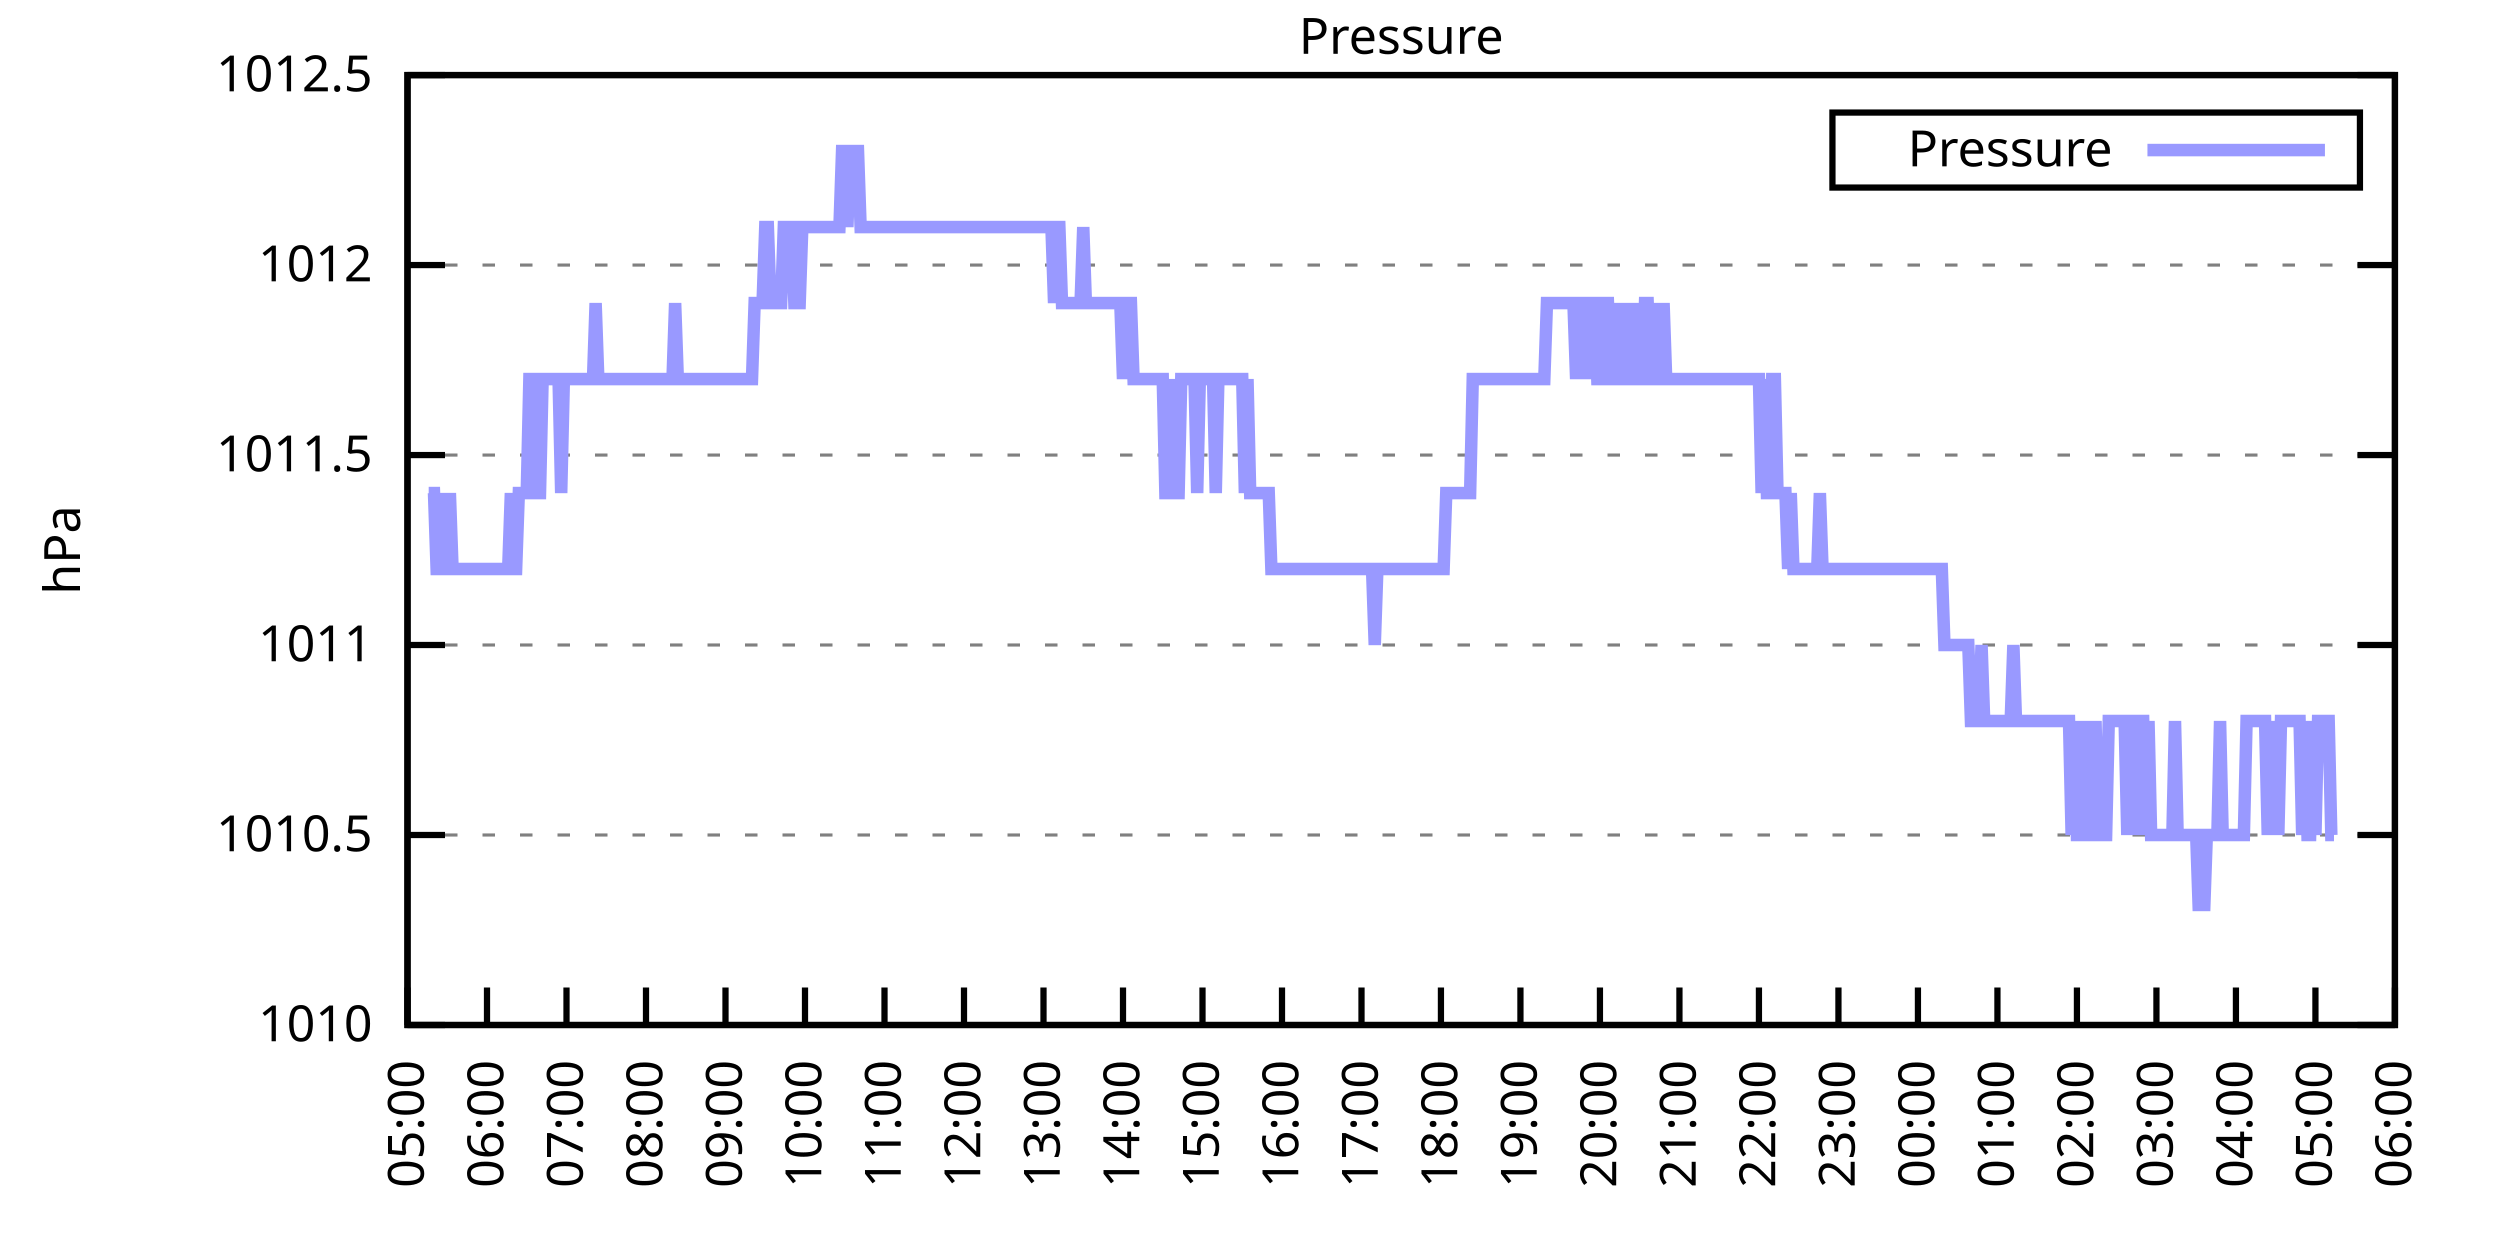
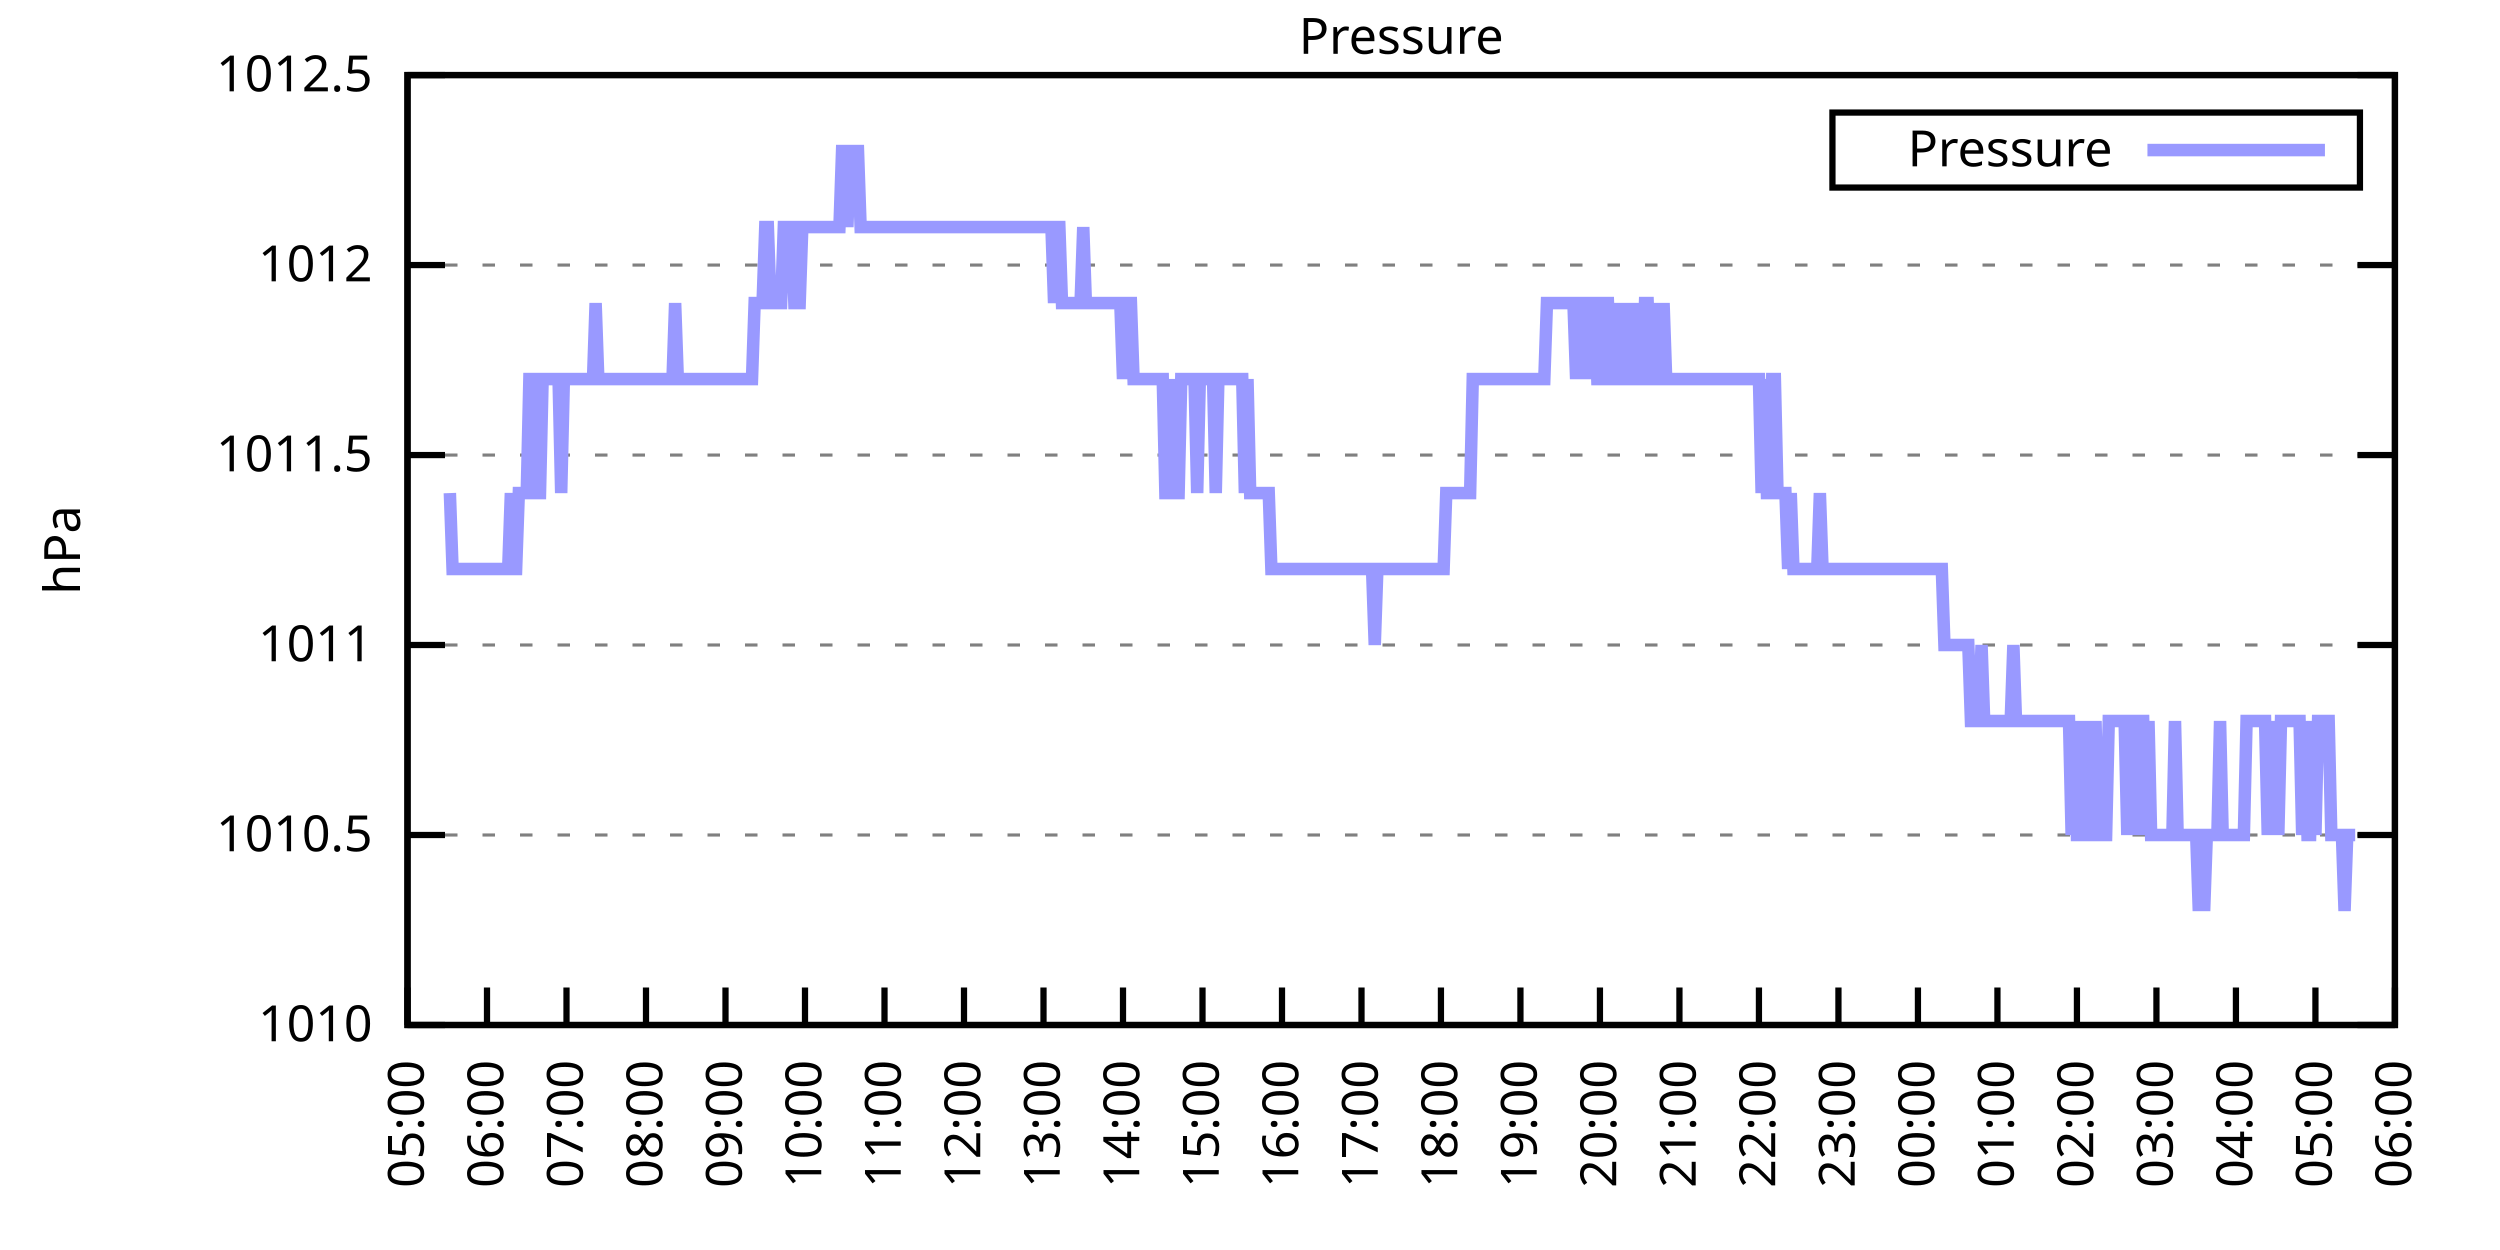
<svg xmlns="http://www.w3.org/2000/svg" xmlns:xlink="http://www.w3.org/1999/xlink" width="400" height="200" viewBox="0 0 400 200">
  <g id="gnuplot_canvas">
    <rect x="0" y="0" width="400" height="200" fill="none" />
    <defs>
      <circle id="gpDot" r="0.5" stroke-width="0.5" stroke="currentColor" />
      <path id="gpPt0" stroke-width="0.333" stroke="currentColor" d="M-1,0 h2 M0,-1 v2" />
      <path id="gpPt1" stroke-width="0.333" stroke="currentColor" d="M-1,-1 L1,1 M1,-1 L-1,1" />
      <path id="gpPt2" stroke-width="0.333" stroke="currentColor" d="M-1,0 L1,0 M0,-1 L0,1 M-1,-1 L1,1 M-1,1 L1,-1" />
      <rect id="gpPt3" stroke-width="0.333" stroke="currentColor" x="-1" y="-1" width="2" height="2" />
      <rect id="gpPt4" stroke-width="0.333" stroke="currentColor" fill="currentColor" x="-1" y="-1" width="2" height="2" />
      <circle id="gpPt5" stroke-width="0.333" stroke="currentColor" cx="0" cy="0" r="1" />
      <use xlink:href="#gpPt5" id="gpPt6" fill="currentColor" stroke="none" />
      <path id="gpPt7" stroke-width="0.333" stroke="currentColor" d="M0,-1.33 L-1.33,0.67 L1.33,0.67 z" />
      <use xlink:href="#gpPt7" id="gpPt8" fill="currentColor" stroke="none" />
      <use xlink:href="#gpPt7" id="gpPt9" stroke="currentColor" transform="rotate(180)" />
      <use xlink:href="#gpPt9" id="gpPt10" fill="currentColor" stroke="none" />
      <use xlink:href="#gpPt3" id="gpPt11" stroke="currentColor" transform="rotate(45)" />
      <use xlink:href="#gpPt11" id="gpPt12" fill="currentColor" stroke="none" />
      <path id="gpPt13" stroke-width="0.333" stroke="currentColor" d="M0,1.330 L1.265,0.411 L0.782,-1.067 L-0.782,-1.076 L-1.265,0.411 z" />
      <use xlink:href="#gpPt13" id="gpPt14" fill="currentColor" stroke="none" />
      <filter id="textbox" filterUnits="objectBoundingBox" x="0" y="0" height="1" width="1">
        <feFlood flood-color="white" flood-opacity="1" result="bgnd" />
        <feComposite in="SourceGraphic" in2="bgnd" operator="atop" />
      </filter>
      <filter id="greybox" filterUnits="objectBoundingBox" x="0" y="0" height="1" width="1">
        <feFlood flood-color="lightgrey" flood-opacity="1" result="grey" />
        <feComposite in="SourceGraphic" in2="grey" operator="atop" />
      </filter>
    </defs>
    <g fill="none" color="white" stroke="currentColor" stroke-width="1.00" stroke-linecap="butt" stroke-linejoin="miter">
</g>
    <g fill="none" color="black" stroke="currentColor" stroke-width="1.00" stroke-linecap="butt" stroke-linejoin="miter">
      <g stroke="none" shape-rendering="crispEdges">
        <polygon fill="rgb(255, 255, 255)" points="65.20,164.00 383.18,164.00 383.18,12.02 65.20,12.02 " />
      </g>
    </g>
    <g fill="none" color="black" stroke="currentColor" stroke-width="1.00" stroke-linecap="butt" stroke-linejoin="miter">
</g>
    <g fill="none" color="black" stroke="black" stroke-width="0.50" stroke-linecap="butt" stroke-linejoin="miter">
</g>
    <g fill="none" color="gray" stroke="currentColor" stroke-width="0.50" stroke-linecap="butt" stroke-linejoin="miter">
      <path stroke="gray" stroke-dasharray="2,4" class="gridline" d="M65.20,164.00 L383.19,164.00  " />
    </g>
    <g fill="none" color="gray" stroke="gray" stroke-width="1.00" stroke-linecap="butt" stroke-linejoin="miter">
</g>
    <g fill="none" color="black" stroke="currentColor" stroke-width="1.00" stroke-linecap="butt" stroke-linejoin="miter">
      <path stroke="black" d="M65.20,164.00 L71.20,164.00 M383.19,164.00 L377.19,164.00  " />
      <g transform="translate(59.60,166.60)" stroke="none" fill="black" font-family="Sans" font-size="8.00" text-anchor="end">
        <text>
          <tspan font-family="Sans"> 1010</tspan>
        </text>
      </g>
    </g>
    <g fill="none" color="black" stroke="currentColor" stroke-width="1.00" stroke-linecap="butt" stroke-linejoin="miter">
</g>
    <g fill="none" color="black" stroke="black" stroke-width="0.50" stroke-linecap="butt" stroke-linejoin="miter">
</g>
    <g fill="none" color="gray" stroke="currentColor" stroke-width="0.50" stroke-linecap="butt" stroke-linejoin="miter">
      <path stroke="gray" stroke-dasharray="2,4" class="gridline" d="M65.20,133.60 L383.19,133.60  " />
    </g>
    <g fill="none" color="gray" stroke="gray" stroke-width="1.00" stroke-linecap="butt" stroke-linejoin="miter">
</g>
    <g fill="none" color="black" stroke="currentColor" stroke-width="1.00" stroke-linecap="butt" stroke-linejoin="miter">
      <path stroke="black" d="M65.20,133.60 L71.20,133.60 M383.19,133.60 L377.19,133.60  " />
      <g transform="translate(59.60,136.20)" stroke="none" fill="black" font-family="Sans" font-size="8.00" text-anchor="end">
        <text>
          <tspan font-family="Sans"> 1010.5</tspan>
        </text>
      </g>
    </g>
    <g fill="none" color="black" stroke="currentColor" stroke-width="1.00" stroke-linecap="butt" stroke-linejoin="miter">
</g>
    <g fill="none" color="black" stroke="black" stroke-width="0.50" stroke-linecap="butt" stroke-linejoin="miter">
</g>
    <g fill="none" color="gray" stroke="currentColor" stroke-width="0.50" stroke-linecap="butt" stroke-linejoin="miter">
      <path stroke="gray" stroke-dasharray="2,4" class="gridline" d="M65.20,103.20 L383.19,103.20  " />
    </g>
    <g fill="none" color="gray" stroke="gray" stroke-width="1.00" stroke-linecap="butt" stroke-linejoin="miter">
</g>
    <g fill="none" color="black" stroke="currentColor" stroke-width="1.00" stroke-linecap="butt" stroke-linejoin="miter">
      <path stroke="black" d="M65.20,103.20 L71.20,103.20 M383.19,103.20 L377.19,103.20  " />
      <g transform="translate(59.60,105.80)" stroke="none" fill="black" font-family="Sans" font-size="8.00" text-anchor="end">
        <text>
          <tspan font-family="Sans"> 1011</tspan>
        </text>
      </g>
    </g>
    <g fill="none" color="black" stroke="currentColor" stroke-width="1.00" stroke-linecap="butt" stroke-linejoin="miter">
</g>
    <g fill="none" color="black" stroke="black" stroke-width="0.50" stroke-linecap="butt" stroke-linejoin="miter">
</g>
    <g fill="none" color="gray" stroke="currentColor" stroke-width="0.50" stroke-linecap="butt" stroke-linejoin="miter">
      <path stroke="gray" stroke-dasharray="2,4" class="gridline" d="M65.20,72.81 L383.19,72.81  " />
    </g>
    <g fill="none" color="gray" stroke="gray" stroke-width="1.00" stroke-linecap="butt" stroke-linejoin="miter">
</g>
    <g fill="none" color="black" stroke="currentColor" stroke-width="1.00" stroke-linecap="butt" stroke-linejoin="miter">
      <path stroke="black" d="M65.20,72.81 L71.20,72.81 M383.19,72.81 L377.19,72.81  " />
      <g transform="translate(59.60,75.41)" stroke="none" fill="black" font-family="Sans" font-size="8.00" text-anchor="end">
        <text>
          <tspan font-family="Sans"> 1011.5</tspan>
        </text>
      </g>
    </g>
    <g fill="none" color="black" stroke="currentColor" stroke-width="1.00" stroke-linecap="butt" stroke-linejoin="miter">
</g>
    <g fill="none" color="black" stroke="black" stroke-width="0.50" stroke-linecap="butt" stroke-linejoin="miter">
</g>
    <g fill="none" color="gray" stroke="currentColor" stroke-width="0.50" stroke-linecap="butt" stroke-linejoin="miter">
      <path stroke="gray" stroke-dasharray="2,4" class="gridline" d="M65.20,42.41 L383.19,42.41  " />
    </g>
    <g fill="none" color="gray" stroke="gray" stroke-width="1.00" stroke-linecap="butt" stroke-linejoin="miter">
</g>
    <g fill="none" color="black" stroke="currentColor" stroke-width="1.00" stroke-linecap="butt" stroke-linejoin="miter">
      <path stroke="black" d="M65.20,42.41 L71.20,42.41 M383.19,42.41 L377.19,42.41  " />
      <g transform="translate(59.60,45.01)" stroke="none" fill="black" font-family="Sans" font-size="8.00" text-anchor="end">
        <text>
          <tspan font-family="Sans"> 1012</tspan>
        </text>
      </g>
    </g>
    <g fill="none" color="black" stroke="currentColor" stroke-width="1.00" stroke-linecap="butt" stroke-linejoin="miter">
</g>
    <g fill="none" color="black" stroke="black" stroke-width="0.50" stroke-linecap="butt" stroke-linejoin="miter">
</g>
    <g fill="none" color="gray" stroke="currentColor" stroke-width="0.50" stroke-linecap="butt" stroke-linejoin="miter">
      <path stroke="gray" stroke-dasharray="2,4" class="gridline" d="M65.20,12.01 L383.19,12.01  " />
    </g>
    <g fill="none" color="gray" stroke="gray" stroke-width="1.00" stroke-linecap="butt" stroke-linejoin="miter">
</g>
    <g fill="none" color="black" stroke="currentColor" stroke-width="1.00" stroke-linecap="butt" stroke-linejoin="miter">
      <path stroke="black" d="M65.20,12.01 L71.20,12.01 M383.19,12.01 L377.19,12.01  " />
      <g transform="translate(59.60,14.61)" stroke="none" fill="black" font-family="Sans" font-size="8.00" text-anchor="end">
        <text>
          <tspan font-family="Sans"> 1012.5</tspan>
        </text>
      </g>
    </g>
    <g fill="none" color="black" stroke="currentColor" stroke-width="1.00" stroke-linecap="butt" stroke-linejoin="miter">
      <path stroke="black" d="M65.20,164.00 L65.20,158.00  " />
      <g transform="translate(67.80,169.60) rotate(270.00)" stroke="none" fill="black" font-family="Sans" font-size="8.00" text-anchor="end">
        <text>
          <tspan font-family="Sans">05:00</tspan>
        </text>
      </g>
    </g>
    <g fill="none" color="black" stroke="currentColor" stroke-width="1.00" stroke-linecap="butt" stroke-linejoin="miter">
      <path stroke="black" d="M77.92,164.00 L77.92,158.00  " />
      <g transform="translate(80.52,169.60) rotate(270.00)" stroke="none" fill="black" font-family="Sans" font-size="8.00" text-anchor="end">
        <text>
          <tspan font-family="Sans">06:00</tspan>
        </text>
      </g>
    </g>
    <g fill="none" color="black" stroke="currentColor" stroke-width="1.00" stroke-linecap="butt" stroke-linejoin="miter">
      <path stroke="black" d="M90.64,164.00 L90.64,158.00  " />
      <g transform="translate(93.24,169.60) rotate(270.00)" stroke="none" fill="black" font-family="Sans" font-size="8.00" text-anchor="end">
        <text>
          <tspan font-family="Sans">07:00</tspan>
        </text>
      </g>
    </g>
    <g fill="none" color="black" stroke="currentColor" stroke-width="1.00" stroke-linecap="butt" stroke-linejoin="miter">
      <path stroke="black" d="M103.36,164.00 L103.36,158.00  " />
      <g transform="translate(105.96,169.60) rotate(270.00)" stroke="none" fill="black" font-family="Sans" font-size="8.00" text-anchor="end">
        <text>
          <tspan font-family="Sans">08:00</tspan>
        </text>
      </g>
    </g>
    <g fill="none" color="black" stroke="currentColor" stroke-width="1.00" stroke-linecap="butt" stroke-linejoin="miter">
      <path stroke="black" d="M116.08,164.00 L116.08,158.00  " />
      <g transform="translate(118.68,169.60) rotate(270.00)" stroke="none" fill="black" font-family="Sans" font-size="8.00" text-anchor="end">
        <text>
          <tspan font-family="Sans">09:00</tspan>
        </text>
      </g>
    </g>
    <g fill="none" color="black" stroke="currentColor" stroke-width="1.00" stroke-linecap="butt" stroke-linejoin="miter">
      <path stroke="black" d="M128.80,164.00 L128.80,158.00  " />
      <g transform="translate(131.40,169.60) rotate(270.00)" stroke="none" fill="black" font-family="Sans" font-size="8.00" text-anchor="end">
        <text>
          <tspan font-family="Sans">10:00</tspan>
        </text>
      </g>
    </g>
    <g fill="none" color="black" stroke="currentColor" stroke-width="1.00" stroke-linecap="butt" stroke-linejoin="miter">
      <path stroke="black" d="M141.52,164.00 L141.52,158.00  " />
      <g transform="translate(144.12,169.60) rotate(270.00)" stroke="none" fill="black" font-family="Sans" font-size="8.00" text-anchor="end">
        <text>
          <tspan font-family="Sans">11:00</tspan>
        </text>
      </g>
    </g>
    <g fill="none" color="black" stroke="currentColor" stroke-width="1.00" stroke-linecap="butt" stroke-linejoin="miter">
      <path stroke="black" d="M154.24,164.00 L154.24,158.00  " />
      <g transform="translate(156.84,169.60) rotate(270.00)" stroke="none" fill="black" font-family="Sans" font-size="8.00" text-anchor="end">
        <text>
          <tspan font-family="Sans">12:00</tspan>
        </text>
      </g>
    </g>
    <g fill="none" color="black" stroke="currentColor" stroke-width="1.00" stroke-linecap="butt" stroke-linejoin="miter">
      <path stroke="black" d="M166.96,164.00 L166.96,158.00  " />
      <g transform="translate(169.56,169.60) rotate(270.00)" stroke="none" fill="black" font-family="Sans" font-size="8.00" text-anchor="end">
        <text>
          <tspan font-family="Sans">13:00</tspan>
        </text>
      </g>
    </g>
    <g fill="none" color="black" stroke="currentColor" stroke-width="1.00" stroke-linecap="butt" stroke-linejoin="miter">
      <path stroke="black" d="M179.68,164.00 L179.68,158.00  " />
      <g transform="translate(182.28,169.60) rotate(270.00)" stroke="none" fill="black" font-family="Sans" font-size="8.00" text-anchor="end">
        <text>
          <tspan font-family="Sans">14:00</tspan>
        </text>
      </g>
    </g>
    <g fill="none" color="black" stroke="currentColor" stroke-width="1.00" stroke-linecap="butt" stroke-linejoin="miter">
      <path stroke="black" d="M192.40,164.00 L192.40,158.00  " />
      <g transform="translate(195.00,169.60) rotate(270.00)" stroke="none" fill="black" font-family="Sans" font-size="8.00" text-anchor="end">
        <text>
          <tspan font-family="Sans">15:00</tspan>
        </text>
      </g>
    </g>
    <g fill="none" color="black" stroke="currentColor" stroke-width="1.00" stroke-linecap="butt" stroke-linejoin="miter">
      <path stroke="black" d="M205.12,164.00 L205.12,158.00  " />
      <g transform="translate(207.72,169.60) rotate(270.00)" stroke="none" fill="black" font-family="Sans" font-size="8.00" text-anchor="end">
        <text>
          <tspan font-family="Sans">16:00</tspan>
        </text>
      </g>
    </g>
    <g fill="none" color="black" stroke="currentColor" stroke-width="1.00" stroke-linecap="butt" stroke-linejoin="miter">
      <path stroke="black" d="M217.84,164.00 L217.84,158.00  " />
      <g transform="translate(220.44,169.60) rotate(270.00)" stroke="none" fill="black" font-family="Sans" font-size="8.00" text-anchor="end">
        <text>
          <tspan font-family="Sans">17:00</tspan>
        </text>
      </g>
    </g>
    <g fill="none" color="black" stroke="currentColor" stroke-width="1.00" stroke-linecap="butt" stroke-linejoin="miter">
      <path stroke="black" d="M230.55,164.00 L230.55,158.00  " />
      <g transform="translate(233.15,169.60) rotate(270.00)" stroke="none" fill="black" font-family="Sans" font-size="8.00" text-anchor="end">
        <text>
          <tspan font-family="Sans">18:00</tspan>
        </text>
      </g>
    </g>
    <g fill="none" color="black" stroke="currentColor" stroke-width="1.00" stroke-linecap="butt" stroke-linejoin="miter">
      <path stroke="black" d="M243.27,164.00 L243.27,158.00  " />
      <g transform="translate(245.87,169.60) rotate(270.00)" stroke="none" fill="black" font-family="Sans" font-size="8.00" text-anchor="end">
        <text>
          <tspan font-family="Sans">19:00</tspan>
        </text>
      </g>
    </g>
    <g fill="none" color="black" stroke="currentColor" stroke-width="1.00" stroke-linecap="butt" stroke-linejoin="miter">
      <path stroke="black" d="M255.99,164.00 L255.99,158.00  " />
      <g transform="translate(258.59,169.60) rotate(270.00)" stroke="none" fill="black" font-family="Sans" font-size="8.00" text-anchor="end">
        <text>
          <tspan font-family="Sans">20:00</tspan>
        </text>
      </g>
    </g>
    <g fill="none" color="black" stroke="currentColor" stroke-width="1.00" stroke-linecap="butt" stroke-linejoin="miter">
      <path stroke="black" d="M268.71,164.00 L268.71,158.00  " />
      <g transform="translate(271.31,169.60) rotate(270.00)" stroke="none" fill="black" font-family="Sans" font-size="8.00" text-anchor="end">
        <text>
          <tspan font-family="Sans">21:00</tspan>
        </text>
      </g>
    </g>
    <g fill="none" color="black" stroke="currentColor" stroke-width="1.00" stroke-linecap="butt" stroke-linejoin="miter">
      <path stroke="black" d="M281.43,164.00 L281.43,158.00  " />
      <g transform="translate(284.03,169.60) rotate(270.00)" stroke="none" fill="black" font-family="Sans" font-size="8.00" text-anchor="end">
        <text>
          <tspan font-family="Sans">22:00</tspan>
        </text>
      </g>
    </g>
    <g fill="none" color="black" stroke="currentColor" stroke-width="1.00" stroke-linecap="butt" stroke-linejoin="miter">
      <path stroke="black" d="M294.15,164.00 L294.15,158.00  " />
      <g transform="translate(296.75,169.60) rotate(270.00)" stroke="none" fill="black" font-family="Sans" font-size="8.00" text-anchor="end">
        <text>
          <tspan font-family="Sans">23:00</tspan>
        </text>
      </g>
    </g>
    <g fill="none" color="black" stroke="currentColor" stroke-width="1.00" stroke-linecap="butt" stroke-linejoin="miter">
      <path stroke="black" d="M306.87,164.00 L306.87,158.00  " />
      <g transform="translate(309.47,169.60) rotate(270.00)" stroke="none" fill="black" font-family="Sans" font-size="8.00" text-anchor="end">
        <text>
          <tspan font-family="Sans">00:00</tspan>
        </text>
      </g>
    </g>
    <g fill="none" color="black" stroke="currentColor" stroke-width="1.00" stroke-linecap="butt" stroke-linejoin="miter">
      <path stroke="black" d="M319.59,164.00 L319.59,158.00  " />
      <g transform="translate(322.19,169.60) rotate(270.00)" stroke="none" fill="black" font-family="Sans" font-size="8.00" text-anchor="end">
        <text>
          <tspan font-family="Sans">01:00</tspan>
        </text>
      </g>
    </g>
    <g fill="none" color="black" stroke="currentColor" stroke-width="1.00" stroke-linecap="butt" stroke-linejoin="miter">
      <path stroke="black" d="M332.31,164.00 L332.31,158.00  " />
      <g transform="translate(334.91,169.60) rotate(270.00)" stroke="none" fill="black" font-family="Sans" font-size="8.00" text-anchor="end">
        <text>
          <tspan font-family="Sans">02:00</tspan>
        </text>
      </g>
    </g>
    <g fill="none" color="black" stroke="currentColor" stroke-width="1.00" stroke-linecap="butt" stroke-linejoin="miter">
      <path stroke="black" d="M345.03,164.00 L345.03,158.00  " />
      <g transform="translate(347.63,169.60) rotate(270.00)" stroke="none" fill="black" font-family="Sans" font-size="8.00" text-anchor="end">
        <text>
          <tspan font-family="Sans">03:00</tspan>
        </text>
      </g>
    </g>
    <g fill="none" color="black" stroke="currentColor" stroke-width="1.00" stroke-linecap="butt" stroke-linejoin="miter">
      <path stroke="black" d="M357.75,164.00 L357.75,158.00  " />
      <g transform="translate(360.35,169.60) rotate(270.00)" stroke="none" fill="black" font-family="Sans" font-size="8.00" text-anchor="end">
        <text>
          <tspan font-family="Sans">04:00</tspan>
        </text>
      </g>
    </g>
    <g fill="none" color="black" stroke="currentColor" stroke-width="1.00" stroke-linecap="butt" stroke-linejoin="miter">
      <path stroke="black" d="M370.47,164.00 L370.47,158.00  " />
      <g transform="translate(373.07,169.60) rotate(270.00)" stroke="none" fill="black" font-family="Sans" font-size="8.00" text-anchor="end">
        <text>
          <tspan font-family="Sans">05:00</tspan>
        </text>
      </g>
    </g>
    <g fill="none" color="black" stroke="currentColor" stroke-width="1.00" stroke-linecap="butt" stroke-linejoin="miter">
      <path stroke="black" d="M383.19,164.00 L383.19,158.00  " />
      <g transform="translate(385.79,169.60) rotate(270.00)" stroke="none" fill="black" font-family="Sans" font-size="8.00" text-anchor="end">
        <text>
          <tspan font-family="Sans">06:00</tspan>
        </text>
      </g>
    </g>
    <g fill="none" color="black" stroke="currentColor" stroke-width="1.00" stroke-linecap="butt" stroke-linejoin="miter">
</g>
    <g fill="none" color="black" stroke="currentColor" stroke-width="1.00" stroke-linecap="butt" stroke-linejoin="miter">
      <path stroke="black" d="M65.20,12.01 L65.20,164.00 L383.19,164.00 L383.19,12.01 L65.20,12.01 Z  " />
    </g>
    <g fill="none" color="black" stroke="currentColor" stroke-width="1.00" stroke-linecap="butt" stroke-linejoin="miter">
</g>
    <g fill="none" color="black" stroke="currentColor" stroke-width="1.00" stroke-linecap="butt" stroke-linejoin="miter">
      <path stroke="black" d="M293.19,30.01 L293.19,18.01 L377.59,18.01 L377.59,30.01 L293.19,30.01 Z  " />
    </g>
    <g id="Pressure_plot_1">
      <g fill="none" color="white" stroke="black" stroke-width="2.00" stroke-linecap="butt" stroke-linejoin="miter">
</g>
      <g fill="none" color="black" stroke="currentColor" stroke-width="2.00" stroke-linecap="butt" stroke-linejoin="miter">
        <g transform="translate(337.99,26.61)" stroke="none" fill="black" font-family="Sans" font-size="8.00" text-anchor="end">
          <text>
            <tspan font-family="Sans">Pressure</tspan>
          </text>
        </g>
      </g>
      <g fill="none" color="black" stroke="currentColor" stroke-width="2.00" stroke-linecap="butt" stroke-linejoin="miter">
-         <path stroke="rgb(153, 153, 255)" d="M343.59,24.01 L371.99,24.01 M68.59,78.89 L69.02,78.89 L69.44,78.89 L69.86,91.04 L70.29,91.04 L70.71,78.89   L71.14,91.04 L71.56,91.04 L71.98,78.89 L72.41,91.04 L72.83,91.04 L73.26,91.04 L73.68,91.04 L74.10,91.04   L74.53,91.04 L74.95,91.04 L75.38,91.04 L75.80,91.04 L76.22,91.04 L76.65,91.04 L77.07,91.04 L77.50,91.04   L77.92,91.04 L78.34,91.04 L78.77,91.04 L79.19,91.04 L79.62,91.04 L80.04,91.04 L80.46,91.04 L80.89,91.04   L81.31,91.04 L81.74,78.89 L82.16,91.04 L82.58,91.04 L83.01,78.89 L83.43,78.89 L83.86,78.89 L84.28,78.89   L84.70,60.65 L85.13,60.65 L85.55,60.65 L85.98,78.89 L86.40,78.89 L86.82,60.65 L87.25,60.65 L87.67,60.65   L88.10,60.65 L88.52,60.65 L88.94,60.65 L89.37,60.65 L89.79,78.89 L90.22,60.65 L90.64,60.65 L91.06,60.65   L91.49,60.65 L91.91,60.65 L92.34,60.65 L92.76,60.65 L93.18,60.65 L93.61,60.65 L94.03,60.65 L94.46,60.65   L94.88,60.65 L95.30,48.49 L95.73,60.65 L96.15,60.65 L96.58,60.65 L97.00,60.65 L97.42,60.65 L97.85,60.65   L98.27,60.65 L98.69,60.65 L99.12,60.65 L99.54,60.65 L99.97,60.65 L100.39,60.65 L100.81,60.65 L101.24,60.65   L101.66,60.65 L102.09,60.65 L102.51,60.65 L102.93,60.65 L103.36,60.65 L103.78,60.65 L104.21,60.65 L104.63,60.65   L105.05,60.65 L105.48,60.65 L105.90,60.65 L106.33,60.65 L106.75,60.65 L107.17,60.65 L107.60,60.65 L108.02,48.49   L108.45,60.65 L108.87,60.65 L109.29,60.65 L109.72,60.65 L110.14,60.65 L110.57,60.65 L110.99,60.65 L111.41,60.65   L111.84,60.65 L112.26,60.65 L112.69,60.65 L113.11,60.65 L113.53,60.65 L113.96,60.65 L114.38,60.65 L114.81,60.65   L115.23,60.65 L115.65,60.65 L116.08,60.65 L116.50,60.65 L116.93,60.65 L117.35,60.65 L117.77,60.65 L118.20,60.65   L118.62,60.65 L119.05,60.65 L119.47,60.65 L119.89,60.65 L120.32,60.65 L120.74,48.49 L121.17,48.49 L121.59,48.49   L122.01,48.49 L122.44,36.33 L122.86,36.33 L123.29,48.49 L123.71,48.49 L124.13,48.49 L124.56,48.49 L124.98,48.49   L125.41,36.33 L125.83,36.33 L126.25,36.33 L126.68,36.33 L127.10,48.49 L127.53,48.49 L127.95,48.49 L128.37,36.33   L128.80,36.33 L129.22,36.33 L129.65,36.33 L130.07,36.33 L130.49,36.33 L130.92,36.33 L131.34,36.33 L131.77,36.33   L132.19,36.33 L132.61,36.33 L133.04,36.33 L133.46,36.33 L133.89,36.33 L134.31,36.33 L134.73,24.17 L135.16,24.17   L135.58,36.33 L136.01,24.17 L136.43,24.17 L136.85,24.17 L137.28,24.17 L137.70,36.33 L138.13,36.33 L138.55,36.33   L138.97,36.33 L139.40,36.33 L139.82,36.33 L140.25,36.33 L140.67,36.33 L141.09,36.33 L141.52,36.33 L141.94,36.33   L142.37,36.33 L142.79,36.33 L143.21,36.33 L143.64,36.33 L144.06,36.33 L144.49,36.33 L144.91,36.33 L145.33,36.33   L145.76,36.33 L146.18,36.33 L146.61,36.33 L147.03,36.33 L147.45,36.33 L147.88,36.33 L148.30,36.33 L148.73,36.33   L149.15,36.33 L149.57,36.33 L150.00,36.33 L150.42,36.33 L150.85,36.33 L151.27,36.33 L151.69,36.33 L152.12,36.33   L152.54,36.33 L152.97,36.33 L153.39,36.33 L153.81,36.33 L154.24,36.33 L154.66,36.33 L155.09,36.33 L155.51,36.33   L155.93,36.33 L156.36,36.33 L156.78,36.33 L157.21,36.33 L157.63,36.33 L158.05,36.33 L158.48,36.33 L158.90,36.33   L159.33,36.33 L159.75,36.33 L160.17,36.33 L160.60,36.33 L161.02,36.33 L161.44,36.33 L161.87,36.33 L162.29,36.33   L162.72,36.33 L163.14,36.33 L163.56,36.33 L163.99,36.33 L164.41,36.33 L164.84,36.33 L165.26,36.33 L165.68,36.33   L166.11,36.33 L166.53,36.33 L166.96,36.33 L167.38,36.33 L167.80,36.33 L168.23,36.33 L168.65,48.49 L169.08,36.33   L169.50,36.33 L169.92,48.49 L170.35,48.49 L170.77,48.49 L171.20,48.49 L171.62,48.49 L172.04,48.49 L172.47,48.49   L172.89,48.49 L173.32,36.33 L173.74,48.49 L174.16,48.49 L174.59,48.49 L175.01,48.49 L175.44,48.49 L175.86,48.49   L176.28,48.49 L176.71,48.49 L177.13,48.49 L177.56,48.49 L177.98,48.49 L178.40,48.49 L178.83,48.49 L179.25,48.49   L179.68,60.65 L180.10,48.49 L180.52,48.49 L180.95,48.49 L181.37,60.65 L181.80,60.65 L182.22,60.65 L182.64,60.65   L183.07,60.65 L183.49,60.65 L183.92,60.65 L184.34,60.65 L184.76,60.65 L185.19,60.65 L185.61,60.65 L186.04,60.65   L186.46,78.89 L186.88,78.89 L187.31,78.89 L187.73,60.65 L188.16,78.89 L188.58,78.89 L189.00,60.65 L189.43,60.65   L189.85,60.65 L190.28,60.65 L190.70,60.65 L191.12,60.65 L191.55,78.89 L191.97,60.65 L192.40,60.65 L192.82,60.65   L193.24,60.65 L193.67,60.65 L194.09,60.65 L194.52,78.89 L194.94,60.65 L195.36,60.65 L195.79,60.65 L196.21,60.65   L196.64,60.65 L197.06,60.65 L197.48,60.65 L197.91,60.65 L198.33,60.65 L198.76,60.65 L199.18,78.89 L199.60,60.65   L200.03,78.89 L200.45,78.89 L200.88,78.89 L201.30,78.89 L201.72,78.89 L202.15,78.89 L202.57,78.89 L203.00,78.89   L203.42,91.04 L203.84,91.04 L204.27,91.04 L204.69,91.04 L205.12,91.04 L205.54,91.04 L205.96,91.04 L206.39,91.04   L206.81,91.04 L207.24,91.04 L207.66,91.04 L208.08,91.04 L208.51,91.04 L208.93,91.04 L209.36,91.04 L209.78,91.04   L210.20,91.04 L210.63,91.04 L211.05,91.04 L211.48,91.04 L211.90,91.04 L212.32,91.04 L212.75,91.04 L213.17,91.04   L213.60,91.04 L214.02,91.04 L214.44,91.04 L214.87,91.04 L215.29,91.04 L215.72,91.04 L216.14,91.04 L216.56,91.04   L216.99,91.04 L217.41,91.04 L217.84,91.04 L218.26,91.04 L218.68,91.04 L219.11,91.04 L219.53,91.04 L219.96,103.20   L220.38,91.04 L220.80,91.04 L221.23,91.04 L221.65,91.04 L222.08,91.04 L222.50,91.04 L222.92,91.04 L223.35,91.04   L223.77,91.04 L224.20,91.04 L224.62,91.04 L225.04,91.04 L225.47,91.04 L225.89,91.04 L226.31,91.04 L226.74,91.04   L227.16,91.04 L227.59,91.04 L228.01,91.04 L228.43,91.04 L228.86,91.04 L229.28,91.04 L229.71,91.04 L230.13,91.04   L230.55,91.04 L230.98,91.04 L231.40,78.89 L231.83,78.89 L232.25,78.89 L232.67,78.89 L233.10,78.89 L233.52,78.89   L233.95,78.89 L234.37,78.89 L234.79,78.89 L235.22,78.89 L235.64,60.65 L236.07,60.65 L236.49,60.65 L236.91,60.65   L237.34,60.65 L237.76,60.65 L238.19,60.65 L238.61,60.65 L239.03,60.65 L239.46,60.65 L239.88,60.65 L240.31,60.65   L240.73,60.65 L241.15,60.65 L241.58,60.65 L242.00,60.65 L242.43,60.65 L242.85,60.65 L243.27,60.65 L243.70,60.65   L244.12,60.65 L244.55,60.65 L244.97,60.65 L245.39,60.65 L245.82,60.65 L246.24,60.65 L246.67,60.65 L247.09,60.65   L247.51,48.49 L247.94,48.49 L248.36,48.49 L248.79,48.49 L249.21,48.49 L249.63,48.49 L250.06,48.49 L250.48,48.49   L250.91,48.49 L251.33,48.49 L251.75,48.49 L252.18,60.65 L252.60,48.49 L253.03,48.49 L253.45,48.49 L253.87,60.65   L254.30,48.49 L254.72,48.49 L255.15,48.49 L255.57,60.65 L255.99,60.65 L256.42,60.65 L256.84,48.49 L257.27,48.49   L257.69,60.65 L258.11,60.65 L258.54,48.49 L258.96,60.65 L259.39,60.65 L259.81,60.65 L260.23,48.49 L260.66,60.65   L261.08,60.65 L261.51,60.65 L261.93,48.49 L262.35,60.65 L262.78,60.65 L263.20,48.49 L263.63,48.49 L264.05,60.65   L264.47,60.65 L264.90,48.49 L265.32,60.65 L265.75,60.65 L266.17,48.49 L266.59,60.65 L267.02,60.65 L267.44,60.65   L267.87,60.65 L268.29,60.65 L268.71,60.65 L269.14,60.65 L269.56,60.65 L269.99,60.65 L270.41,60.65 L270.83,60.65   L271.26,60.65 L271.68,60.65 L272.11,60.65 L272.53,60.65 L272.95,60.65 L273.38,60.65 L273.80,60.65 L274.23,60.65   L274.65,60.65 L275.07,60.65 L275.50,60.65 L275.92,60.65 L276.35,60.65 L276.77,60.65 L277.19,60.65 L277.62,60.65   L278.04,60.65 L278.47,60.65 L278.89,60.65 L279.31,60.65 L279.74,60.65 L280.16,60.65 L280.59,60.65 L281.01,60.65   L281.43,60.65 L281.86,78.89 L282.28,60.65 L282.71,78.89 L283.13,78.89 L283.55,60.65 L283.98,60.65 L284.40,78.89   L284.83,78.89 L285.25,78.89 L285.67,78.89 L286.10,91.04 L286.52,78.89 L286.95,91.04 L287.37,91.04 L287.79,91.04   L288.22,91.04 L288.64,91.04 L289.06,91.04 L289.49,91.04 L289.91,91.04 L290.34,91.04 L290.76,91.04 L291.18,78.89   L291.61,91.04 L292.03,91.04 L292.46,91.04 L292.88,91.04 L293.30,91.04 L293.73,91.04 L294.15,91.04 L294.58,91.04   L295.00,91.04 L295.42,91.04 L295.85,91.04 L296.27,91.04 L296.70,91.04 L297.12,91.04 L297.54,91.04 L297.97,91.04   L298.39,91.04 L298.82,91.04 L299.24,91.04 L299.66,91.04 L300.09,91.04 L300.51,91.04 L300.94,91.04 L301.36,91.04   L301.78,91.04 L302.21,91.04 L302.63,91.04 L303.06,91.04 L303.48,91.04 L303.90,91.04 L304.33,91.04 L304.75,91.04   L305.18,91.04 L305.60,91.04 L306.02,91.04 L306.45,91.04 L306.87,91.04 L307.30,91.04 L307.72,91.04 L308.14,91.04   L308.57,91.04 L308.99,91.04 L309.42,91.04 L309.84,91.04 L310.26,91.04 L310.69,91.04 L311.11,103.20 L311.54,103.20   L311.96,103.20 L312.38,103.20 L312.81,103.20 L313.23,103.20 L313.66,103.20 L314.08,103.20 L314.50,103.20 L314.93,103.20   L315.35,115.36 L315.78,115.36 L316.20,115.36 L316.62,115.36 L317.05,103.20 L317.47,115.36 L317.90,115.36 L318.32,115.36   L318.74,115.36 L319.17,115.36 L319.59,115.36 L320.02,115.36 L320.44,115.36 L320.86,115.36 L321.29,115.36 L321.71,115.36   L322.14,103.20 L322.56,115.36 L322.98,115.36 L323.41,115.36 L323.83,115.36 L324.26,115.36 L324.68,115.36 L325.10,115.36   L325.53,115.36 L325.95,115.36 L326.38,115.36 L326.80,115.36 L327.22,115.36 L327.65,115.36 L328.07,115.36 L328.50,115.36   L328.92,115.36 L329.34,115.36 L329.77,115.36 L330.19,115.36 L330.62,115.36 L331.04,115.36 L331.46,133.60 L331.89,115.36   L332.31,133.60 L332.74,133.60 L333.16,115.36 L333.58,133.60 L334.01,115.36 L334.43,133.60 L334.86,133.60 L335.28,115.36   L335.70,133.60 L336.13,133.60 L336.55,133.60 L336.98,133.60 L337.40,115.36 L337.82,115.36 L338.25,115.36 L338.67,115.36   L339.10,115.36 L339.52,115.36 L339.94,115.36 L340.37,133.60 L340.79,115.36 L341.22,115.36 L341.64,115.36 L342.06,133.60   L342.49,115.36 L342.91,115.36 L343.34,133.60 L343.76,115.36 L344.18,133.60 L344.61,133.60 L345.03,133.60 L345.46,133.60   L345.88,133.60 L346.30,133.60 L346.73,133.60 L347.15,133.60 L347.58,133.60 L348.00,115.36 L348.42,133.60 L348.85,133.60   L349.27,133.60 L349.70,133.60 L350.12,133.60 L350.54,133.60 L350.97,133.60 L351.39,133.60 L351.81,145.76 L352.24,133.60   L352.66,145.76 L353.09,133.60 L353.51,133.60 L353.93,133.60 L354.36,133.60 L354.78,133.60 L355.21,115.36 L355.63,133.60   L356.05,133.60 L356.48,133.60 L356.90,133.60 L357.33,133.60 L357.75,133.60 L358.17,133.60 L358.60,133.60 L359.02,133.60   L359.45,115.36 L359.87,115.36 L360.29,115.36 L360.72,115.36 L361.14,115.36 L361.57,115.36 L361.99,115.36 L362.41,115.36   L362.84,133.60 L363.26,115.36 L363.69,133.60 L364.11,115.36 L364.53,133.60 L364.96,115.36 L365.38,115.36 L365.81,115.36   L366.23,115.36 L366.65,115.36 L367.08,115.36 L367.50,115.36 L367.93,115.36 L368.35,133.60 L368.77,115.36 L369.20,133.60   L369.62,133.60 L370.05,115.36 L370.47,133.60 L370.89,115.36 L371.32,115.36 L371.74,115.36 L372.17,115.36 L372.59,115.36   L373.01,133.60 L373.44,133.60  " />
+         <path stroke="rgb(153, 153, 255)" d="M343.59,24.01 L371.99,24.01 M71.98,78.89 L72.41,91.04 L72.83,91.04 L73.26,91.04 L73.68,91.04 L74.10,91.04   L74.53,91.04 L74.95,91.04 L75.38,91.04 L75.80,91.04 L76.22,91.04 L76.65,91.04 L77.07,91.04 L77.50,91.04   L77.92,91.04 L78.34,91.04 L78.77,91.04 L79.19,91.04 L79.62,91.04 L80.04,91.04 L80.46,91.04 L80.89,91.04   L81.31,91.04 L81.74,78.89 L82.16,91.04 L82.58,91.04 L83.01,78.89 L83.43,78.89 L83.86,78.89 L84.28,78.89   L84.70,60.65 L85.13,60.65 L85.55,60.65 L85.98,78.89 L86.40,78.89 L86.82,60.65 L87.25,60.65 L87.67,60.65   L88.10,60.65 L88.52,60.65 L88.94,60.65 L89.37,60.65 L89.79,78.89 L90.22,60.65 L90.64,60.65 L91.06,60.65   L91.49,60.65 L91.91,60.65 L92.34,60.65 L92.76,60.65 L93.18,60.65 L93.61,60.65 L94.03,60.65 L94.46,60.65   L94.88,60.65 L95.30,48.49 L95.73,60.65 L96.15,60.65 L96.58,60.65 L97.00,60.65 L97.42,60.65 L97.85,60.65   L98.27,60.65 L98.69,60.65 L99.12,60.65 L99.54,60.65 L99.97,60.65 L100.39,60.65 L100.81,60.65 L101.24,60.65   L101.66,60.65 L102.09,60.65 L102.51,60.65 L102.93,60.65 L103.36,60.65 L103.78,60.65 L104.21,60.65 L104.63,60.65   L105.05,60.65 L105.48,60.65 L105.90,60.65 L106.33,60.65 L106.75,60.65 L107.17,60.65 L107.60,60.65 L108.02,48.49   L108.45,60.65 L108.87,60.65 L109.29,60.65 L109.72,60.65 L110.14,60.65 L110.57,60.65 L110.99,60.65 L111.41,60.65   L111.84,60.65 L112.26,60.65 L112.69,60.65 L113.11,60.65 L113.53,60.65 L113.96,60.65 L114.38,60.65 L114.81,60.65   L115.23,60.65 L115.65,60.65 L116.08,60.65 L116.50,60.65 L116.93,60.65 L117.35,60.65 L117.77,60.65 L118.20,60.65   L118.62,60.65 L119.05,60.65 L119.47,60.65 L119.89,60.65 L120.32,60.65 L120.74,48.49 L121.17,48.49 L121.59,48.49   L122.01,48.49 L122.44,36.33 L122.86,36.33 L123.29,48.49 L123.71,48.49 L124.13,48.49 L124.56,48.49 L124.98,48.49   L125.41,36.33 L125.83,36.33 L126.25,36.33 L126.68,36.33 L127.10,48.49 L127.53,48.49 L127.95,48.49 L128.37,36.33   L128.80,36.33 L129.22,36.33 L129.65,36.33 L130.07,36.33 L130.49,36.33 L130.92,36.33 L131.34,36.33 L131.77,36.33   L132.19,36.33 L132.61,36.33 L133.04,36.33 L133.46,36.33 L133.89,36.33 L134.31,36.33 L134.73,24.17 L135.16,24.17   L135.58,36.33 L136.01,24.17 L136.43,24.17 L136.85,24.17 L137.28,24.17 L137.70,36.33 L138.13,36.33 L138.55,36.33   L138.97,36.33 L139.40,36.33 L139.82,36.33 L140.25,36.33 L140.67,36.33 L141.09,36.33 L141.52,36.33 L141.94,36.33   L142.37,36.33 L142.79,36.33 L143.21,36.33 L143.64,36.33 L144.06,36.33 L144.49,36.33 L144.91,36.33 L145.33,36.33   L145.76,36.33 L146.18,36.33 L146.61,36.33 L147.03,36.33 L147.45,36.33 L147.88,36.33 L148.30,36.33 L148.73,36.33   L149.15,36.33 L149.57,36.33 L150.00,36.33 L150.42,36.33 L150.85,36.33 L151.27,36.33 L151.69,36.33 L152.12,36.33   L152.54,36.33 L152.97,36.33 L153.39,36.33 L153.81,36.33 L154.24,36.33 L154.66,36.33 L155.09,36.33 L155.51,36.33   L155.93,36.33 L156.36,36.33 L156.78,36.33 L157.21,36.33 L157.63,36.33 L158.05,36.33 L158.48,36.33 L158.90,36.33   L159.33,36.33 L159.75,36.33 L160.17,36.33 L160.60,36.33 L161.02,36.33 L161.44,36.33 L161.87,36.33 L162.29,36.33   L162.72,36.33 L163.14,36.33 L163.56,36.33 L163.99,36.33 L164.41,36.33 L164.84,36.33 L165.26,36.33 L165.68,36.33   L166.11,36.33 L166.53,36.33 L166.96,36.33 L167.38,36.33 L167.80,36.33 L168.23,36.33 L168.65,48.49 L169.08,36.33   L169.50,36.33 L169.92,48.49 L170.35,48.49 L170.77,48.49 L171.20,48.49 L171.62,48.49 L172.04,48.49 L172.47,48.49   L172.89,48.49 L173.32,36.33 L173.74,48.49 L174.16,48.49 L174.59,48.49 L175.01,48.49 L175.44,48.49 L175.86,48.49   L176.28,48.49 L176.71,48.49 L177.13,48.49 L177.56,48.49 L177.98,48.49 L178.40,48.49 L178.83,48.49 L179.25,48.49   L179.68,60.65 L180.10,48.49 L180.52,48.49 L180.95,48.49 L181.37,60.65 L181.80,60.65 L182.22,60.65 L182.64,60.65   L183.07,60.65 L183.49,60.65 L183.92,60.65 L184.34,60.65 L184.76,60.65 L185.19,60.65 L185.61,60.65 L186.04,60.65   L186.46,78.89 L186.88,78.89 L187.31,78.89 L187.73,60.65 L188.16,78.89 L188.58,78.89 L189.00,60.65 L189.43,60.65   L189.85,60.65 L190.28,60.65 L190.70,60.65 L191.12,60.65 L191.55,78.89 L191.97,60.65 L192.40,60.65 L192.82,60.65   L193.24,60.65 L193.67,60.65 L194.09,60.65 L194.52,78.89 L194.94,60.65 L195.36,60.65 L195.79,60.65 L196.21,60.65   L196.64,60.65 L197.06,60.65 L197.48,60.65 L197.91,60.65 L198.33,60.65 L198.76,60.65 L199.18,78.89 L199.60,60.65   L200.03,78.89 L200.45,78.89 L200.88,78.89 L201.30,78.89 L201.72,78.89 L202.15,78.89 L202.57,78.89 L203.00,78.89   L203.42,91.04 L203.84,91.04 L204.27,91.04 L204.69,91.04 L205.12,91.04 L205.54,91.04 L205.96,91.04 L206.39,91.04   L206.81,91.04 L207.24,91.04 L207.66,91.04 L208.08,91.04 L208.51,91.04 L208.93,91.04 L209.36,91.04 L209.78,91.04   L210.20,91.04 L210.63,91.04 L211.05,91.04 L211.48,91.04 L211.90,91.04 L212.32,91.04 L212.75,91.04 L213.17,91.04   L213.60,91.04 L214.02,91.04 L214.44,91.04 L214.87,91.04 L215.29,91.04 L215.72,91.04 L216.14,91.04 L216.56,91.04   L216.99,91.04 L217.41,91.04 L217.84,91.04 L218.26,91.04 L218.68,91.04 L219.11,91.04 L219.53,91.04 L219.96,103.20   L220.38,91.04 L220.80,91.04 L221.23,91.04 L221.65,91.04 L222.08,91.04 L222.50,91.04 L222.92,91.04 L223.35,91.04   L223.77,91.04 L224.20,91.04 L224.62,91.04 L225.04,91.04 L225.47,91.04 L225.89,91.04 L226.31,91.04 L226.74,91.04   L227.16,91.04 L227.59,91.04 L228.01,91.04 L228.43,91.04 L228.86,91.04 L229.28,91.04 L229.71,91.04 L230.13,91.04   L230.55,91.04 L230.98,91.04 L231.40,78.89 L231.83,78.89 L232.25,78.89 L232.67,78.89 L233.10,78.89 L233.52,78.89   L233.95,78.89 L234.37,78.89 L234.79,78.89 L235.22,78.89 L235.64,60.65 L236.07,60.65 L236.49,60.65 L236.91,60.65   L237.34,60.65 L237.76,60.65 L238.19,60.65 L238.61,60.65 L239.03,60.65 L239.46,60.65 L239.88,60.65 L240.31,60.65   L240.73,60.65 L241.15,60.65 L241.58,60.65 L242.00,60.65 L242.43,60.65 L242.85,60.65 L243.27,60.65 L243.70,60.65   L244.12,60.65 L244.55,60.65 L244.97,60.65 L245.39,60.65 L245.82,60.65 L246.24,60.65 L246.67,60.65 L247.09,60.65   L247.51,48.49 L247.94,48.49 L248.36,48.49 L248.79,48.49 L249.21,48.49 L249.63,48.49 L250.06,48.49 L250.48,48.49   L250.91,48.49 L251.33,48.49 L251.75,48.49 L252.18,60.65 L252.60,48.49 L253.03,48.49 L253.45,48.49 L253.87,60.65   L254.30,48.49 L254.72,48.49 L255.15,48.49 L255.57,60.65 L255.99,60.65 L256.42,60.65 L256.84,48.49 L257.27,48.49   L257.69,60.65 L258.11,60.65 L258.54,48.49 L258.96,60.65 L259.39,60.65 L259.81,60.65 L260.23,48.49 L260.66,60.65   L261.08,60.65 L261.51,60.65 L261.93,48.49 L262.35,60.65 L262.78,60.65 L263.20,48.49 L263.63,48.49 L264.05,60.65   L264.47,60.65 L264.90,48.49 L265.32,60.65 L265.75,60.65 L266.17,48.49 L266.59,60.65 L267.02,60.65 L267.44,60.65   L267.87,60.65 L268.29,60.65 L268.71,60.65 L269.14,60.65 L269.56,60.65 L269.99,60.65 L270.41,60.65 L270.83,60.65   L271.26,60.65 L271.68,60.65 L272.11,60.65 L272.53,60.65 L272.95,60.65 L273.38,60.65 L273.80,60.65 L274.23,60.65   L274.65,60.65 L275.07,60.65 L275.50,60.65 L275.92,60.65 L276.35,60.65 L276.77,60.65 L277.19,60.65 L277.62,60.65   L278.04,60.65 L278.47,60.65 L278.89,60.65 L279.31,60.65 L279.74,60.65 L280.16,60.65 L280.59,60.65 L281.01,60.65   L281.43,60.65 L281.86,78.89 L282.28,60.65 L282.71,78.89 L283.13,78.89 L283.55,60.65 L283.98,60.65 L284.40,78.89   L284.83,78.89 L285.25,78.89 L285.67,78.89 L286.10,91.04 L286.52,78.89 L286.95,91.04 L287.37,91.04 L287.79,91.04   L288.22,91.04 L288.64,91.04 L289.06,91.04 L289.49,91.04 L289.91,91.04 L290.34,91.04 L290.76,91.04 L291.18,78.89   L291.61,91.04 L292.03,91.04 L292.46,91.04 L292.88,91.04 L293.30,91.04 L293.73,91.04 L294.15,91.04 L294.58,91.04   L295.00,91.04 L295.42,91.04 L295.85,91.04 L296.27,91.04 L296.70,91.04 L297.12,91.04 L297.54,91.04 L297.97,91.04   L298.39,91.04 L298.82,91.04 L299.24,91.04 L299.66,91.04 L300.09,91.04 L300.51,91.04 L300.94,91.04 L301.36,91.04   L301.78,91.04 L302.21,91.04 L302.63,91.04 L303.06,91.04 L303.48,91.04 L303.90,91.04 L304.33,91.04 L304.75,91.04   L305.18,91.04 L305.60,91.04 L306.02,91.04 L306.45,91.04 L306.87,91.04 L307.30,91.04 L307.72,91.04 L308.14,91.04   L308.57,91.04 L308.99,91.04 L309.42,91.04 L309.84,91.04 L310.26,91.04 L310.69,91.04 L311.11,103.20 L311.54,103.20   L311.96,103.20 L312.38,103.20 L312.81,103.20 L313.23,103.20 L313.66,103.20 L314.08,103.20 L314.50,103.20 L314.93,103.20   L315.35,115.36 L315.78,115.36 L316.20,115.36 L316.62,115.36 L317.05,103.20 L317.47,115.36 L317.90,115.36 L318.32,115.36   L318.74,115.36 L319.17,115.36 L319.59,115.36 L320.02,115.36 L320.44,115.36 L320.86,115.36 L321.29,115.36 L321.71,115.36   L322.14,103.20 L322.56,115.36 L322.98,115.36 L323.41,115.36 L323.83,115.36 L324.26,115.36 L324.68,115.36 L325.10,115.36   L325.53,115.36 L325.95,115.36 L326.38,115.36 L326.80,115.36 L327.22,115.36 L327.65,115.36 L328.07,115.36 L328.50,115.36   L328.92,115.36 L329.34,115.36 L329.77,115.36 L330.19,115.36 L330.62,115.36 L331.04,115.36 L331.46,133.60 L331.89,115.36   L332.31,133.60 L332.74,133.60 L333.16,115.36 L333.58,133.60 L334.01,115.36 L334.43,133.60 L334.86,133.60 L335.28,115.36   L335.70,133.60 L336.13,133.60 L336.55,133.60 L336.98,133.60 L337.40,115.36 L337.82,115.36 L338.25,115.36 L338.67,115.36   L339.10,115.36 L339.52,115.36 L339.94,115.36 L340.37,133.60 L340.79,115.36 L341.22,115.36 L341.64,115.36 L342.06,133.60   L342.49,115.36 L342.91,115.36 L343.34,133.60 L343.76,115.36 L344.18,133.60 L344.61,133.60 L345.03,133.60 L345.46,133.60   L345.88,133.60 L346.30,133.60 L346.73,133.60 L347.15,133.60 L347.58,133.60 L348.00,115.36 L348.42,133.60 L348.85,133.60   L349.27,133.60 L349.70,133.60 L350.12,133.60 L350.54,133.60 L350.97,133.60 L351.39,133.60 L351.81,145.76 L352.24,133.60   L352.66,145.76 L353.09,133.60 L353.51,133.60 L353.93,133.60 L354.36,133.60 L354.78,133.60 L355.21,115.36 L355.63,133.60   L356.05,133.60 L356.48,133.60 L356.90,133.60 L357.33,133.60 L357.75,133.60 L358.17,133.60 L358.60,133.60 L359.02,133.60   L359.45,115.36 L359.87,115.36 L360.29,115.36 L360.72,115.36 L361.14,115.36 L361.57,115.36 L361.99,115.36 L362.41,115.36   L362.84,133.60 L363.26,115.36 L363.69,133.60 L364.11,115.36 L364.53,133.60 L364.96,115.36 L365.38,115.36 L365.81,115.36   L366.23,115.36 L366.65,115.36 L367.08,115.36 L367.50,115.36 L367.93,115.36 L368.35,133.60 L368.77,115.36 L369.20,133.60   L369.62,133.60 L370.05,115.36 L370.47,133.60 L370.89,115.36 L371.32,115.36 L371.74,115.36 L372.17,115.36 L372.59,115.36   L373.01,133.60 L373.44,133.60 L373.86,133.60 L374.29,133.60 L374.71,133.60 L375.13,145.76 L375.56,133.60 L375.98,133.60   L376.41,133.60 L376.83,133.60  " />
      </g>
    </g>
    <g fill="none" color="black" stroke="currentColor" stroke-width="2.00" stroke-linecap="butt" stroke-linejoin="miter">
</g>
    <g fill="none" color="black" stroke="black" stroke-width="1.00" stroke-linecap="butt" stroke-linejoin="miter">
</g>
    <g fill="none" color="black" stroke="currentColor" stroke-width="1.00" stroke-linecap="butt" stroke-linejoin="miter">
      <path stroke="black" d="M65.20,12.01 L65.20,164.00 L383.19,164.00 L383.19,12.01 L65.20,12.01 Z  " />
      <g transform="translate(12.80,88.01) rotate(270.00)" stroke="none" fill="black" font-family="Sans" font-size="8.00" text-anchor="middle">
        <text>
          <tspan font-family="Sans">hPa</tspan>
        </text>
      </g>
    </g>
    <g fill="none" color="black" stroke="currentColor" stroke-width="1.00" stroke-linecap="butt" stroke-linejoin="miter">
</g>
    <g fill="none" color="black" stroke="currentColor" stroke-width="1.00" stroke-linecap="butt" stroke-linejoin="miter">
      <g transform="translate(224.19,8.61)" stroke="none" fill="black" font-family="Sans" font-size="8.00" text-anchor="middle">
        <text>
          <tspan font-family="Sans">Pressure</tspan>
        </text>
      </g>
    </g>
    <g fill="none" color="black" stroke="currentColor" stroke-width="1.00" stroke-linecap="butt" stroke-linejoin="miter">
</g>
  </g>
</svg>
